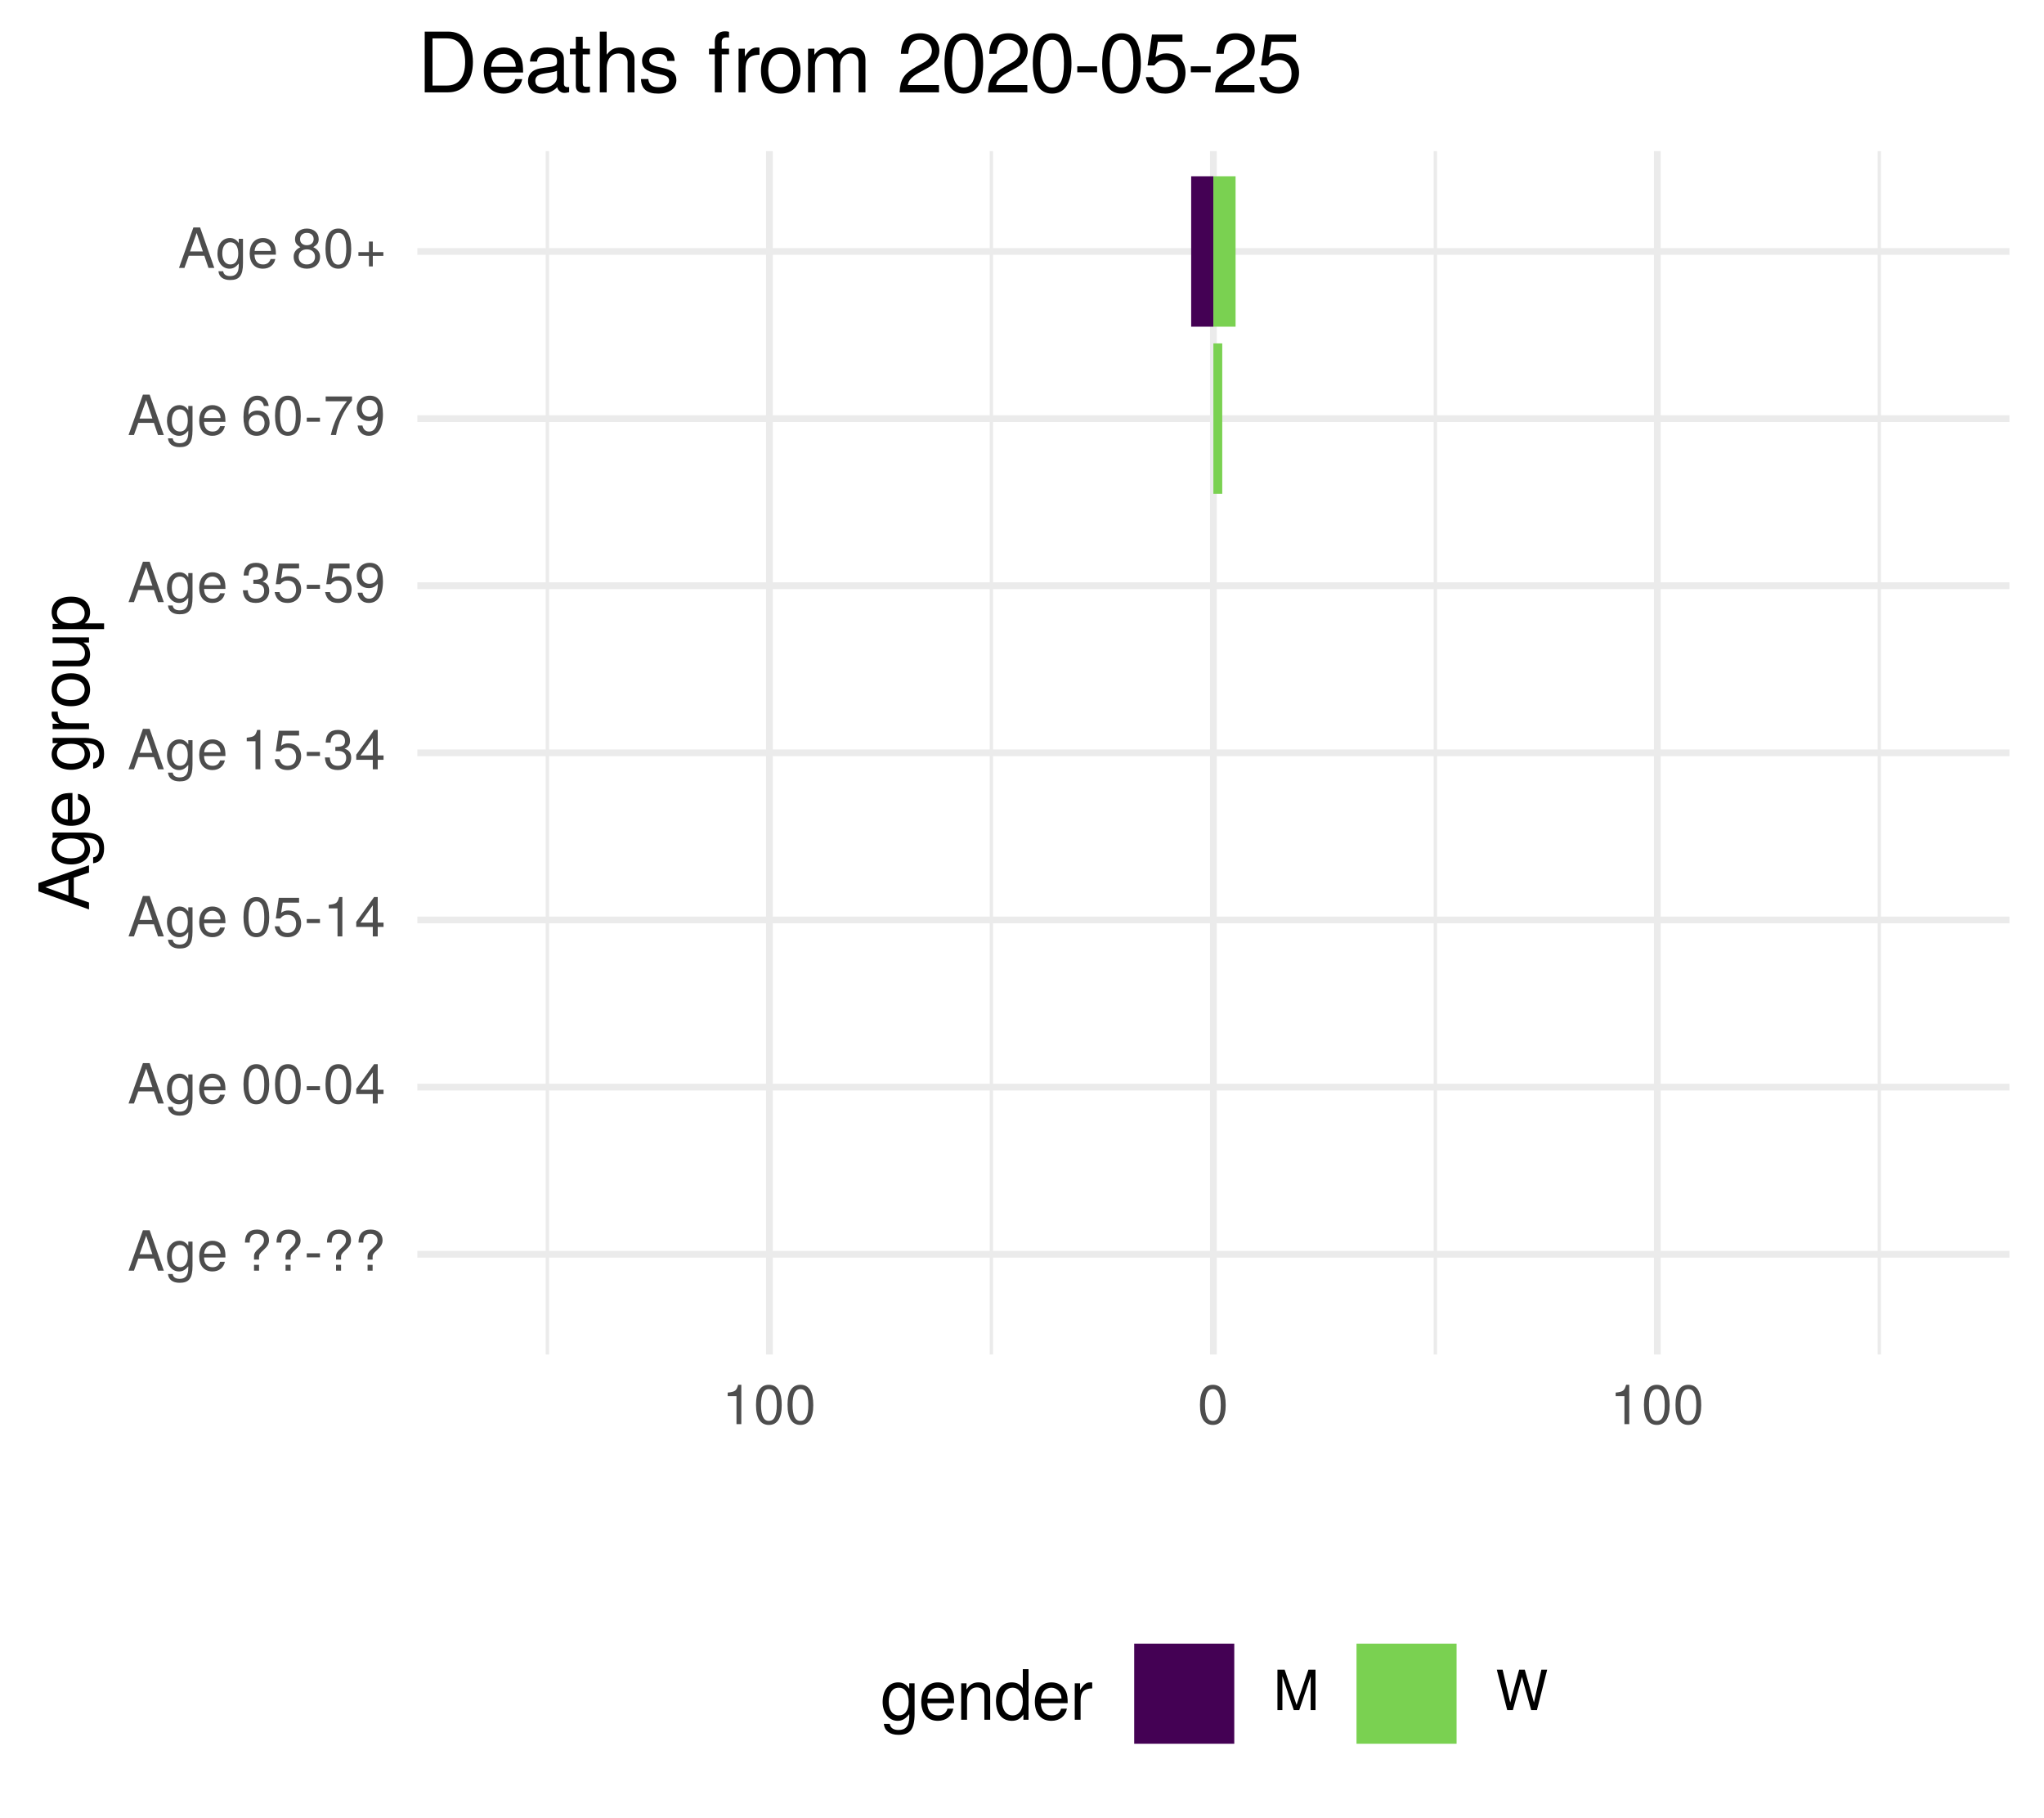
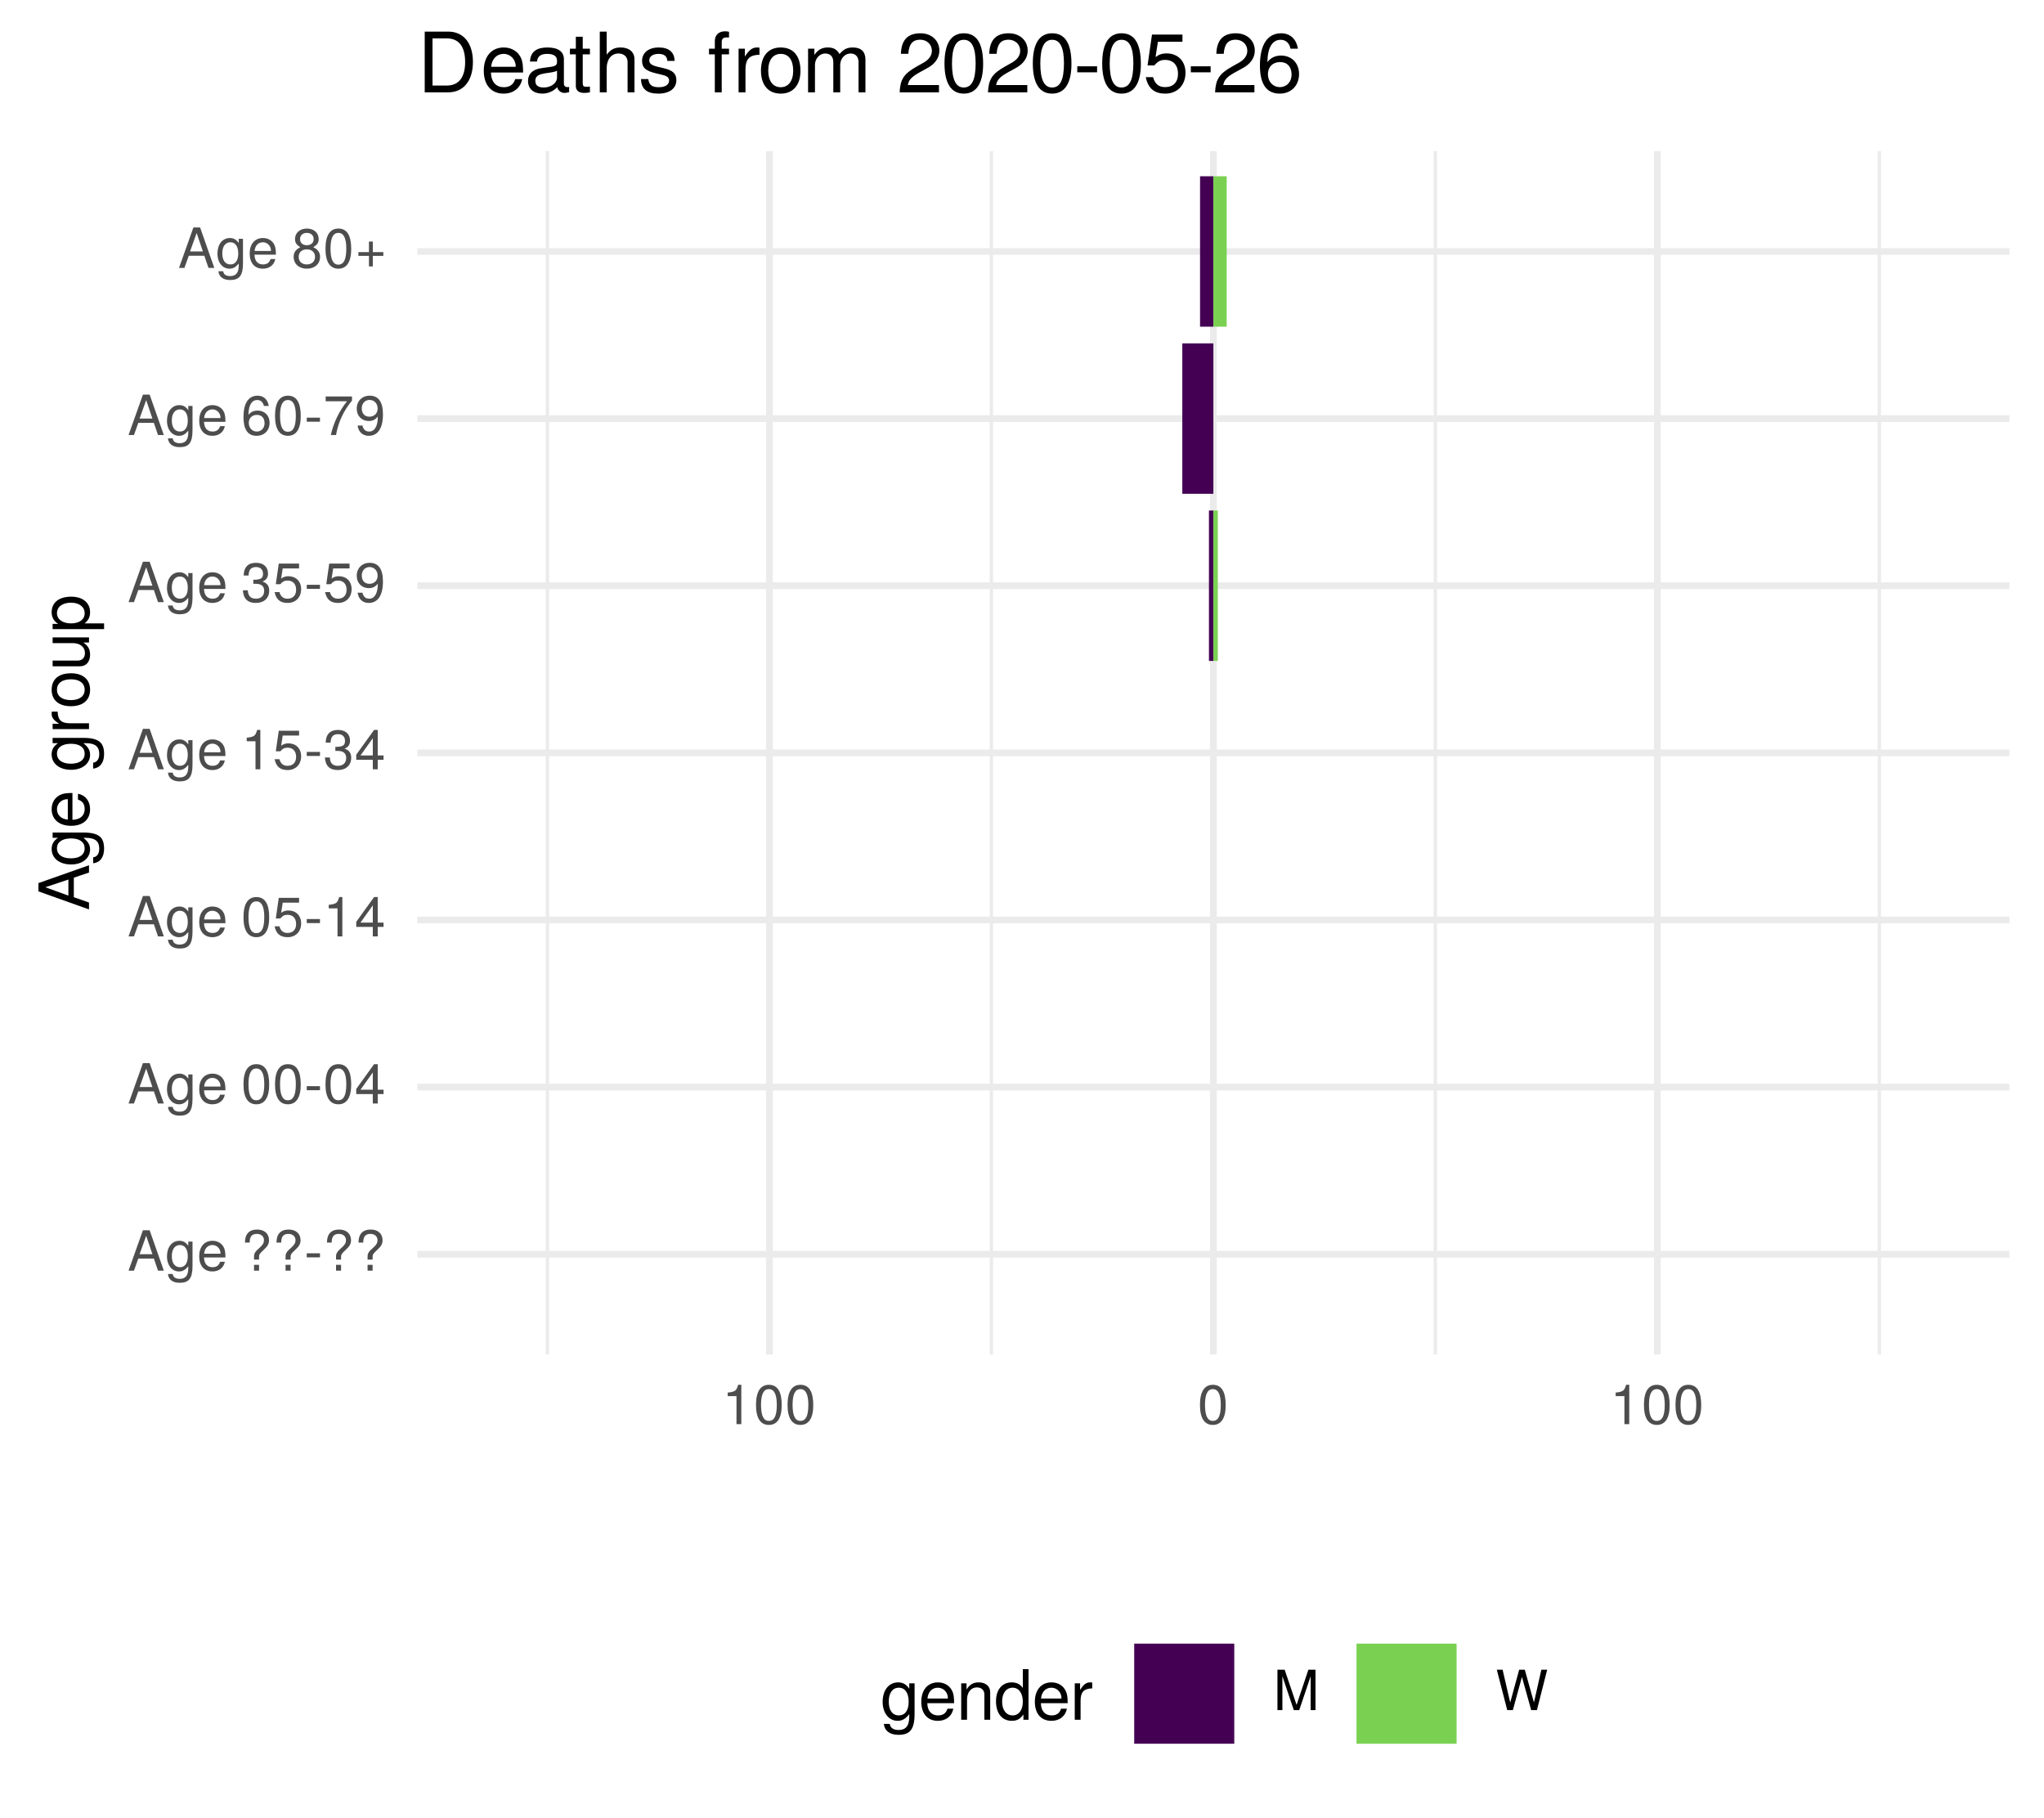
<svg xmlns="http://www.w3.org/2000/svg" xmlns:xlink="http://www.w3.org/1999/xlink" width="324pt" height="288pt" viewBox="0 0 324 288" version="1.1">
  <defs>
    <g>
      <symbol overflow="visible" id="glyph0-0">
        <path style="stroke:none;" d="" />
      </symbol>
      <symbol overflow="visible" id="glyph0-1">
        <path style="stroke:none;" d="M 5.75 0 L 3.5 -6.406 L 2.438 -6.406 L 0.156 0 L 1.016 0 L 1.703 -1.922 L 4.172 -1.922 L 4.828 0 Z M 3.938 -2.609 L 1.906 -2.609 L 2.953 -5.531 Z M 3.938 -2.609 " />
      </symbol>
      <symbol overflow="visible" id="glyph0-2">
        <path style="stroke:none;" d="M 4.297 -0.75 L 4.297 -4.609 L 3.625 -4.609 L 3.625 -3.938 C 3.25 -4.484 2.812 -4.734 2.219 -4.734 C 1.047 -4.734 0.25 -3.75 0.25 -2.266 C 0.25 -0.812 1.078 0.125 2.156 0.125 C 2.734 0.125 3.141 -0.109 3.625 -0.688 L 3.625 -0.391 C 3.625 0.828 3.125 1.297 2.266 1.297 C 1.688 1.297 1.234 1.094 1.156 0.531 L 0.406 0.531 C 0.484 1.406 1.156 1.922 2.25 1.922 C 3.688 1.922 4.297 1.281 4.297 -0.75 Z M 3.547 -2.281 C 3.547 -1.172 3.078 -0.547 2.312 -0.547 C 1.5 -0.547 1.016 -1.188 1.016 -2.312 C 1.016 -3.406 1.516 -4.062 2.297 -4.062 C 3.094 -4.062 3.547 -3.391 3.547 -2.281 Z M 3.547 -2.281 " />
      </symbol>
      <symbol overflow="visible" id="glyph0-3">
        <path style="stroke:none;" d="M 4.516 -2.094 C 4.516 -2.766 4.453 -3.188 4.328 -3.531 C 4.031 -4.281 3.328 -4.734 2.469 -4.734 C 1.172 -4.734 0.359 -3.797 0.359 -2.281 C 0.359 -0.766 1.156 0.125 2.453 0.125 C 3.5 0.125 4.234 -0.469 4.422 -1.406 L 3.672 -1.406 C 3.469 -0.797 3.062 -0.547 2.469 -0.547 C 1.703 -0.547 1.141 -1.031 1.125 -2.094 Z M 3.734 -2.75 C 3.734 -2.75 3.734 -2.703 3.719 -2.688 L 1.141 -2.688 C 1.203 -3.516 1.719 -4.062 2.453 -4.062 C 3.172 -4.062 3.734 -3.469 3.734 -2.75 Z M 3.734 -2.75 " />
      </symbol>
      <symbol overflow="visible" id="glyph0-4">
        <path style="stroke:none;" d="" />
      </symbol>
      <symbol overflow="visible" id="glyph0-5">
        <path style="stroke:none;" d="M 4.422 -4.828 C 4.422 -5.859 3.688 -6.516 2.547 -6.516 C 1.281 -6.516 0.609 -5.812 0.609 -4.453 L 1.359 -4.453 C 1.359 -5.422 1.719 -5.828 2.5 -5.828 C 3.172 -5.828 3.625 -5.422 3.625 -4.828 C 3.625 -4.422 3.438 -4.078 2.969 -3.672 C 2.453 -3.203 2.453 -3.203 2.297 -3 C 2.109 -2.75 2.047 -2.547 2.047 -2.234 L 2.047 -1.75 L 2.844 -1.75 L 2.844 -2.156 C 2.844 -2.547 2.938 -2.703 3.531 -3.25 C 4.203 -3.859 4.422 -4.25 4.422 -4.828 Z M 2.844 0 L 2.844 -0.922 L 2.047 -0.922 L 2.047 0 Z M 2.844 0 " />
      </symbol>
      <symbol overflow="visible" id="glyph0-6">
        <path style="stroke:none;" d="M 2.5 -2.109 L 2.5 -2.75 L 0.406 -2.75 L 0.406 -2.109 Z M 2.5 -2.109 " />
      </symbol>
      <symbol overflow="visible" id="glyph0-7">
        <path style="stroke:none;" d="M 4.453 -3 C 4.453 -5.156 3.781 -6.234 2.422 -6.234 C 1.078 -6.234 0.375 -5.141 0.375 -3.047 C 0.375 -0.953 1.078 0.125 2.422 0.125 C 3.734 0.125 4.453 -0.953 4.453 -3 Z M 3.672 -3.062 C 3.672 -1.297 3.266 -0.516 2.406 -0.516 C 1.578 -0.516 1.172 -1.344 1.172 -3.047 C 1.172 -4.75 1.578 -5.547 2.422 -5.547 C 3.25 -5.547 3.672 -4.734 3.672 -3.062 Z M 3.672 -3.062 " />
      </symbol>
      <symbol overflow="visible" id="glyph0-8">
        <path style="stroke:none;" d="M 4.578 -1.5 L 4.578 -2.188 L 3.656 -2.188 L 3.656 -6.234 L 3.078 -6.234 L 0.25 -2.312 L 0.25 -1.5 L 2.875 -1.5 L 2.875 0 L 3.656 0 L 3.656 -1.5 Z M 2.875 -2.188 L 0.922 -2.188 L 2.875 -4.922 Z M 2.875 -2.188 " />
      </symbol>
      <symbol overflow="visible" id="glyph0-9">
        <path style="stroke:none;" d="M 4.516 -2.062 C 4.516 -3.297 3.688 -4.109 2.5 -4.109 C 2.062 -4.109 1.703 -4 1.344 -3.734 L 1.594 -5.344 L 4.188 -5.344 L 4.188 -6.109 L 0.969 -6.109 L 0.5 -2.844 L 1.219 -2.844 C 1.578 -3.266 1.875 -3.422 2.359 -3.422 C 3.188 -3.422 3.719 -2.891 3.719 -1.969 C 3.719 -1.062 3.203 -0.547 2.359 -0.547 C 1.688 -0.547 1.266 -0.891 1.078 -1.594 L 0.312 -1.594 C 0.562 -0.359 1.266 0.125 2.375 0.125 C 3.641 0.125 4.516 -0.75 4.516 -2.062 Z M 4.516 -2.062 " />
      </symbol>
      <symbol overflow="visible" id="glyph0-10">
        <path style="stroke:none;" d="M 3.047 0 L 3.047 -6.234 L 2.547 -6.234 C 2.266 -5.281 2.094 -5.141 0.891 -5 L 0.891 -4.438 L 2.281 -4.438 L 2.281 0 Z M 3.047 0 " />
      </symbol>
      <symbol overflow="visible" id="glyph0-11">
        <path style="stroke:none;" d="M 4.453 -1.812 C 4.453 -2.562 4.141 -3.016 3.391 -3.266 C 3.969 -3.5 4.266 -3.891 4.266 -4.516 C 4.266 -5.594 3.547 -6.234 2.359 -6.234 C 1.109 -6.234 0.438 -5.547 0.406 -4.219 L 1.188 -4.219 C 1.203 -5.141 1.578 -5.562 2.375 -5.562 C 3.062 -5.562 3.469 -5.156 3.469 -4.5 C 3.469 -3.828 3.188 -3.547 1.938 -3.547 L 1.938 -2.906 L 2.359 -2.906 C 3.219 -2.906 3.656 -2.5 3.656 -1.797 C 3.656 -1.016 3.172 -0.547 2.359 -0.547 C 1.516 -0.547 1.109 -0.969 1.062 -1.875 L 0.281 -1.875 C 0.375 -0.5 1.062 0.125 2.344 0.125 C 3.625 0.125 4.453 -0.641 4.453 -1.812 Z M 4.453 -1.812 " />
      </symbol>
      <symbol overflow="visible" id="glyph0-12">
        <path style="stroke:none;" d="M 4.484 -3.266 C 4.484 -5.219 3.797 -6.234 2.375 -6.234 C 1.188 -6.234 0.328 -5.391 0.328 -4.172 C 0.328 -3.016 1.125 -2.219 2.25 -2.219 C 2.844 -2.219 3.266 -2.438 3.672 -2.922 C 3.672 -1.406 3.172 -0.547 2.281 -0.547 C 1.734 -0.547 1.359 -0.891 1.234 -1.5 L 0.469 -1.5 C 0.609 -0.469 1.281 0.125 2.234 0.125 C 3.688 0.125 4.484 -1.109 4.484 -3.266 Z M 3.641 -4.188 C 3.641 -3.422 3.094 -2.906 2.344 -2.906 C 1.594 -2.906 1.125 -3.391 1.125 -4.234 C 1.125 -5.016 1.656 -5.562 2.359 -5.562 C 3.094 -5.562 3.641 -5 3.641 -4.188 Z M 3.641 -4.188 " />
      </symbol>
      <symbol overflow="visible" id="glyph0-13">
        <path style="stroke:none;" d="M 4.516 -1.938 C 4.516 -3.094 3.719 -3.875 2.609 -3.875 C 1.984 -3.875 1.5 -3.641 1.172 -3.188 C 1.172 -4.703 1.672 -5.547 2.562 -5.547 C 3.109 -5.547 3.484 -5.203 3.609 -4.609 L 4.375 -4.609 C 4.234 -5.625 3.562 -6.234 2.609 -6.234 C 1.156 -6.234 0.375 -5.016 0.375 -2.844 C 0.375 -0.891 1.047 0.125 2.469 0.125 C 3.656 0.125 4.516 -0.719 4.516 -1.938 Z M 3.719 -1.875 C 3.719 -1.094 3.188 -0.547 2.484 -0.547 C 1.766 -0.547 1.219 -1.125 1.219 -1.922 C 1.219 -2.688 1.734 -3.188 2.5 -3.188 C 3.25 -3.188 3.719 -2.703 3.719 -1.875 Z M 3.719 -1.875 " />
      </symbol>
      <symbol overflow="visible" id="glyph0-14">
        <path style="stroke:none;" d="M 4.578 -5.453 L 4.578 -6.109 L 0.406 -6.109 L 0.406 -5.344 L 3.781 -5.344 C 2.531 -3.781 1.656 -1.953 1.219 0 L 2.047 0 C 2.391 -2.016 3.266 -3.891 4.578 -5.453 Z M 4.578 -5.453 " />
      </symbol>
      <symbol overflow="visible" id="glyph0-15">
        <path style="stroke:none;" d="M 4.516 -1.766 C 4.516 -2.453 4.156 -2.938 3.438 -3.281 C 4.078 -3.672 4.297 -3.984 4.297 -4.578 C 4.297 -5.547 3.531 -6.234 2.422 -6.234 C 1.312 -6.234 0.547 -5.547 0.547 -4.578 C 0.547 -4 0.75 -3.672 1.391 -3.281 C 0.672 -2.938 0.328 -2.453 0.328 -1.766 C 0.328 -0.625 1.188 0.125 2.422 0.125 C 3.656 0.125 4.516 -0.625 4.516 -1.766 Z M 3.5 -4.562 C 3.5 -3.969 3.062 -3.594 2.422 -3.594 C 1.766 -3.594 1.344 -3.969 1.344 -4.562 C 1.344 -5.156 1.766 -5.547 2.422 -5.547 C 3.078 -5.547 3.5 -5.156 3.5 -4.562 Z M 3.719 -1.75 C 3.719 -1.016 3.188 -0.547 2.406 -0.547 C 1.641 -0.547 1.125 -1.016 1.125 -1.75 C 1.125 -2.484 1.641 -2.938 2.422 -2.938 C 3.188 -2.938 3.719 -2.484 3.719 -1.75 Z M 3.719 -1.75 " />
      </symbol>
      <symbol overflow="visible" id="glyph0-16">
        <path style="stroke:none;" d="M 4.547 -1.906 L 4.547 -2.5 L 2.875 -2.5 L 2.875 -4.172 L 2.266 -4.172 L 2.266 -2.5 L 0.594 -2.5 L 0.594 -1.906 L 2.266 -1.906 L 2.266 -0.234 L 2.875 -0.234 L 2.875 -1.906 Z M 4.547 -1.906 " />
      </symbol>
      <symbol overflow="visible" id="glyph0-17">
        <path style="stroke:none;" d="M 6.688 0 L 6.688 -6.406 L 5.562 -6.406 L 3.688 -0.828 L 1.797 -6.406 L 0.656 -6.406 L 0.656 0 L 1.438 0 L 1.438 -5.375 L 3.25 0 L 4.109 0 L 5.922 -5.375 L 5.922 0 Z M 6.688 0 " />
      </symbol>
      <symbol overflow="visible" id="glyph0-18">
        <path style="stroke:none;" d="M 8.172 -6.406 L 7.25 -6.406 L 6.078 -1.203 L 4.625 -6.406 L 3.734 -6.406 L 2.312 -1.203 L 1.109 -6.406 L 0.188 -6.406 L 1.844 0 L 2.734 0 L 4.172 -5.266 L 5.641 0 L 6.547 0 Z M 8.172 -6.406 " />
      </symbol>
      <symbol overflow="visible" id="glyph1-0">
        <path style="stroke:none;" d="" />
      </symbol>
      <symbol overflow="visible" id="glyph1-1">
        <path style="stroke:none;" d="M 0 -7.188 L -8.016 -4.359 L -8.016 -3.047 L 0 -0.188 L 0 -1.281 L -2.406 -2.125 L -2.406 -5.219 L 0 -6.031 Z M -3.266 -4.922 L -3.266 -2.375 L -6.922 -3.703 Z M -3.266 -4.922 " />
      </symbol>
      <symbol overflow="visible" id="glyph1-2">
        <path style="stroke:none;" d="M -0.953 -5.375 L -5.766 -5.375 L -5.766 -4.531 L -4.922 -4.531 C -5.609 -4.062 -5.922 -3.516 -5.922 -2.766 C -5.922 -1.312 -4.703 -0.312 -2.828 -0.312 C -1.016 -0.312 0.172 -1.344 0.172 -2.688 C 0.172 -3.422 -0.141 -3.922 -0.875 -4.531 L -0.484 -4.531 C 1.047 -4.531 1.625 -3.906 1.625 -2.844 C 1.625 -2.109 1.359 -1.547 0.656 -1.438 L 0.656 -0.5 C 1.75 -0.609 2.391 -1.453 2.391 -2.812 C 2.391 -4.609 1.594 -5.375 -0.953 -5.375 Z M -2.844 -4.438 C -1.469 -4.438 -0.688 -3.844 -0.688 -2.875 C -0.688 -1.875 -1.484 -1.281 -2.875 -1.281 C -4.266 -1.281 -5.078 -1.891 -5.078 -2.875 C -5.078 -3.859 -4.25 -4.438 -2.844 -4.438 Z M -2.844 -4.438 " />
      </symbol>
      <symbol overflow="visible" id="glyph1-3">
        <path style="stroke:none;" d="M -2.625 -5.641 C -3.453 -5.641 -3.984 -5.578 -4.406 -5.406 C -5.359 -5.031 -5.922 -4.156 -5.922 -3.078 C -5.922 -1.469 -4.734 -0.438 -2.844 -0.438 C -0.953 -0.438 0.172 -1.438 0.172 -3.062 C 0.172 -4.375 -0.578 -5.297 -1.75 -5.516 L -1.75 -4.594 C -0.984 -4.344 -0.688 -3.828 -0.688 -3.094 C -0.688 -2.141 -1.297 -1.422 -2.625 -1.391 Z M -3.438 -4.656 C -3.438 -4.656 -3.391 -4.656 -3.359 -4.656 L -3.359 -1.422 C -4.391 -1.5 -5.078 -2.141 -5.078 -3.062 C -5.078 -3.969 -4.328 -4.656 -3.438 -4.656 Z M -3.438 -4.656 " />
      </symbol>
      <symbol overflow="visible" id="glyph1-4">
        <path style="stroke:none;" d="" />
      </symbol>
      <symbol overflow="visible" id="glyph1-5">
        <path style="stroke:none;" d="M -4.969 -3.531 L -5.891 -3.531 C -5.922 -3.375 -5.922 -3.297 -5.922 -3.172 C -5.922 -2.578 -5.578 -2.141 -4.719 -1.609 L -5.766 -1.609 L -5.766 -0.766 L 0 -0.766 L 0 -1.688 L -2.984 -1.688 C -4.297 -1.688 -4.938 -2.109 -4.969 -3.531 Z M -4.969 -3.531 " />
      </symbol>
      <symbol overflow="visible" id="glyph1-6">
        <path style="stroke:none;" d="M -2.844 -5.609 C -4.828 -5.609 -5.922 -4.656 -5.922 -2.984 C -5.922 -1.375 -4.812 -0.391 -2.875 -0.391 C -0.953 -0.391 0.172 -1.359 0.172 -3 C 0.172 -4.625 -0.953 -5.609 -2.844 -5.609 Z M -2.844 -4.656 C -1.5 -4.656 -0.688 -4.016 -0.688 -3 C -0.688 -1.984 -1.484 -1.359 -2.875 -1.359 C -4.266 -1.359 -5.078 -1.984 -5.078 -3 C -5.078 -4.031 -4.281 -4.656 -2.844 -4.656 Z M -2.844 -4.656 " />
      </symbol>
      <symbol overflow="visible" id="glyph1-7">
        <path style="stroke:none;" d="M 0 -5.297 L -5.766 -5.297 L -5.766 -4.391 L -2.578 -4.391 C -1.406 -4.391 -0.641 -3.766 -0.641 -2.812 C -0.641 -2.094 -1.078 -1.625 -1.766 -1.625 L -5.766 -1.625 L -5.766 -0.719 L -1.406 -0.719 C -0.453 -0.719 0.172 -1.438 0.172 -2.547 C 0.172 -3.406 -0.125 -3.938 -0.891 -4.484 L 0 -4.484 Z M 0 -5.297 " />
      </symbol>
      <symbol overflow="visible" id="glyph1-8">
        <path style="stroke:none;" d="M -2.828 -5.75 C -4.766 -5.75 -5.922 -4.812 -5.922 -3.281 C -5.922 -2.5 -5.578 -1.875 -4.891 -1.438 L -5.766 -1.438 L -5.766 -0.609 L 2.391 -0.609 L 2.391 -1.516 L -0.688 -1.516 C -0.094 -2 0.172 -2.547 0.172 -3.281 C 0.172 -4.781 -0.984 -5.75 -2.828 -5.75 Z M -2.844 -4.797 C -1.547 -4.797 -0.688 -4.125 -0.688 -3.125 C -0.688 -2.156 -1.484 -1.516 -2.844 -1.516 C -4.188 -1.516 -5.078 -2.156 -5.078 -3.125 C -5.078 -4.141 -4.219 -4.797 -2.844 -4.797 Z M -2.844 -4.797 " />
      </symbol>
      <symbol overflow="visible" id="glyph2-0">
        <path style="stroke:none;" d="" />
      </symbol>
      <symbol overflow="visible" id="glyph2-1">
        <path style="stroke:none;" d="M 5.375 -0.953 L 5.375 -5.766 L 4.531 -5.766 L 4.531 -4.922 C 4.062 -5.609 3.516 -5.922 2.766 -5.922 C 1.312 -5.922 0.312 -4.703 0.312 -2.828 C 0.312 -1.016 1.344 0.172 2.688 0.172 C 3.422 0.172 3.922 -0.141 4.531 -0.875 L 4.531 -0.484 C 4.531 1.047 3.906 1.625 2.844 1.625 C 2.109 1.625 1.547 1.359 1.438 0.656 L 0.5 0.656 C 0.609 1.75 1.453 2.391 2.812 2.391 C 4.609 2.391 5.375 1.594 5.375 -0.953 Z M 4.438 -2.844 C 4.438 -1.469 3.844 -0.688 2.875 -0.688 C 1.875 -0.688 1.281 -1.484 1.281 -2.875 C 1.281 -4.266 1.891 -5.078 2.875 -5.078 C 3.859 -5.078 4.438 -4.25 4.438 -2.844 Z M 4.438 -2.844 " />
      </symbol>
      <symbol overflow="visible" id="glyph2-2">
        <path style="stroke:none;" d="M 5.641 -2.625 C 5.641 -3.453 5.578 -3.984 5.406 -4.406 C 5.031 -5.359 4.156 -5.922 3.078 -5.922 C 1.469 -5.922 0.438 -4.734 0.438 -2.844 C 0.438 -0.953 1.438 0.172 3.062 0.172 C 4.375 0.172 5.297 -0.578 5.516 -1.75 L 4.594 -1.75 C 4.344 -0.984 3.828 -0.688 3.094 -0.688 C 2.141 -0.688 1.422 -1.297 1.391 -2.625 Z M 4.656 -3.438 C 4.656 -3.438 4.656 -3.391 4.656 -3.359 L 1.422 -3.359 C 1.5 -4.391 2.141 -5.078 3.062 -5.078 C 3.969 -5.078 4.656 -4.328 4.656 -3.438 Z M 4.656 -3.438 " />
      </symbol>
      <symbol overflow="visible" id="glyph2-3">
        <path style="stroke:none;" d="M 5.359 0 L 5.359 -4.359 C 5.359 -5.312 4.641 -5.922 3.531 -5.922 C 2.672 -5.922 2.125 -5.594 1.609 -4.797 L 1.609 -5.766 L 0.766 -5.766 L 0.766 0 L 1.688 0 L 1.688 -3.172 C 1.688 -4.359 2.328 -5.125 3.25 -5.125 C 3.984 -5.125 4.438 -4.688 4.438 -4 L 4.438 0 Z M 5.359 0 " />
      </symbol>
      <symbol overflow="visible" id="glyph2-4">
        <path style="stroke:none;" d="M 5.438 0 L 5.438 -8.016 L 4.531 -8.016 L 4.531 -5.031 C 4.141 -5.625 3.531 -5.922 2.766 -5.922 C 1.266 -5.922 0.281 -4.781 0.281 -2.938 C 0.281 -0.984 1.25 0.172 2.797 0.172 C 3.594 0.172 4.141 -0.125 4.625 -0.844 L 4.625 0 Z M 4.531 -2.859 C 4.531 -1.531 3.891 -0.688 2.922 -0.688 C 1.906 -0.688 1.25 -1.547 1.25 -2.875 C 1.25 -4.219 1.906 -5.078 2.922 -5.078 C 3.906 -5.078 4.531 -4.188 4.531 -2.859 Z M 4.531 -2.859 " />
      </symbol>
      <symbol overflow="visible" id="glyph2-5">
        <path style="stroke:none;" d="M 3.531 -4.969 L 3.531 -5.891 C 3.375 -5.922 3.297 -5.922 3.172 -5.922 C 2.578 -5.922 2.141 -5.578 1.609 -4.719 L 1.609 -5.766 L 0.766 -5.766 L 0.766 0 L 1.688 0 L 1.688 -2.984 C 1.688 -4.297 2.109 -4.938 3.531 -4.969 Z M 3.531 -4.969 " />
      </symbol>
      <symbol overflow="visible" id="glyph3-0">
        <path style="stroke:none;" d="" />
      </symbol>
      <symbol overflow="visible" id="glyph3-1">
        <path style="stroke:none;" d="M 8.812 -4.812 C 8.812 -7.797 7.328 -9.625 4.891 -9.625 L 1.172 -9.625 L 1.172 0 L 4.891 0 C 7.312 0 8.812 -1.828 8.812 -4.812 Z M 7.578 -4.812 C 7.578 -2.375 6.578 -1.078 4.672 -1.078 L 2.406 -1.078 L 2.406 -8.547 L 4.672 -8.547 C 6.578 -8.547 7.578 -7.266 7.578 -4.812 Z M 7.578 -4.812 " />
      </symbol>
      <symbol overflow="visible" id="glyph3-2">
        <path style="stroke:none;" d="M 6.766 -3.141 C 6.766 -4.141 6.688 -4.781 6.5 -5.297 C 6.047 -6.438 4.984 -7.109 3.703 -7.109 C 1.766 -7.109 0.531 -5.688 0.531 -3.422 C 0.531 -1.156 1.734 0.203 3.672 0.203 C 5.25 0.203 6.344 -0.703 6.625 -2.094 L 5.516 -2.094 C 5.219 -1.188 4.594 -0.812 3.703 -0.812 C 2.562 -0.812 1.703 -1.562 1.672 -3.141 Z M 5.594 -4.125 C 5.594 -4.125 5.594 -4.062 5.578 -4.047 L 1.703 -4.047 C 1.797 -5.266 2.578 -6.094 3.688 -6.094 C 4.766 -6.094 5.594 -5.203 5.594 -4.125 Z M 5.594 -4.125 " />
      </symbol>
      <symbol overflow="visible" id="glyph3-3">
        <path style="stroke:none;" d="M 7.062 -0.031 L 7.062 -0.859 C 6.938 -0.828 6.891 -0.828 6.828 -0.828 C 6.438 -0.828 6.234 -1.031 6.234 -1.375 L 6.234 -5.234 C 6.234 -6.453 5.328 -7.109 3.625 -7.109 C 1.953 -7.109 0.922 -6.469 0.859 -4.875 L 1.969 -4.875 C 2.062 -5.719 2.562 -6.094 3.594 -6.094 C 4.578 -6.094 5.141 -5.734 5.141 -5.062 L 5.141 -4.781 C 5.141 -4.312 4.859 -4.125 3.984 -4.016 C 2.422 -3.812 2.188 -3.766 1.766 -3.594 C 0.969 -3.266 0.547 -2.641 0.547 -1.797 C 0.547 -0.547 1.422 0.203 2.828 0.203 C 3.703 0.203 4.562 -0.172 5.172 -0.812 C 5.297 -0.297 5.766 0.094 6.312 0.094 C 6.531 0.094 6.703 0.062 7.062 -0.031 Z M 5.141 -2.391 C 5.141 -1.406 4.125 -0.766 3.062 -0.766 C 2.203 -0.766 1.703 -1.062 1.703 -1.828 C 1.703 -2.547 2.188 -2.859 3.359 -3.031 C 4.531 -3.188 4.766 -3.25 5.141 -3.422 Z M 5.141 -2.391 " />
      </symbol>
      <symbol overflow="visible" id="glyph3-4">
        <path style="stroke:none;" d="M 3.359 0 L 3.359 -0.922 C 3.203 -0.891 3.031 -0.875 2.828 -0.875 C 2.344 -0.875 2.219 -1 2.219 -1.484 L 2.219 -6.016 L 3.359 -6.016 L 3.359 -6.922 L 2.219 -6.922 L 2.219 -8.812 L 1.125 -8.812 L 1.125 -6.922 L 0.188 -6.922 L 0.188 -6.016 L 1.125 -6.016 L 1.125 -1 C 1.125 -0.297 1.594 0.094 2.453 0.094 C 2.719 0.094 2.984 0.062 3.359 0 Z M 3.359 0 " />
      </symbol>
      <symbol overflow="visible" id="glyph3-5">
        <path style="stroke:none;" d="M 6.422 0 L 6.422 -5.234 C 6.422 -6.391 5.578 -7.109 4.234 -7.109 C 3.266 -7.109 2.672 -6.812 2.016 -5.969 L 2.016 -9.625 L 0.922 -9.625 L 0.922 0 L 2.016 0 L 2.016 -3.812 C 2.016 -5.234 2.766 -6.156 3.891 -6.156 C 4.672 -6.156 5.328 -5.703 5.328 -4.797 L 5.328 0 Z M 6.422 0 " />
      </symbol>
      <symbol overflow="visible" id="glyph3-6">
        <path style="stroke:none;" d="M 6.062 -1.938 C 6.062 -2.969 5.484 -3.484 4.109 -3.812 L 3.047 -4.062 C 2.156 -4.281 1.766 -4.562 1.766 -5.062 C 1.766 -5.688 2.344 -6.094 3.234 -6.094 C 4.125 -6.094 4.594 -5.719 4.625 -4.984 L 5.781 -4.984 C 5.766 -6.344 4.875 -7.109 3.281 -7.109 C 1.656 -7.109 0.625 -6.281 0.625 -5 C 0.625 -3.922 1.172 -3.406 2.812 -3.016 L 3.844 -2.766 C 4.609 -2.578 4.906 -2.344 4.906 -1.844 C 4.906 -1.203 4.266 -0.812 3.297 -0.812 C 2.312 -0.812 1.75 -1.062 1.609 -2.109 L 0.453 -2.109 C 0.5 -0.516 1.406 0.203 3.203 0.203 C 4.953 0.203 6.062 -0.609 6.062 -1.938 Z M 6.062 -1.938 " />
      </symbol>
      <symbol overflow="visible" id="glyph3-7">
        <path style="stroke:none;" d="" />
      </symbol>
      <symbol overflow="visible" id="glyph3-8">
        <path style="stroke:none;" d="M 3.406 -6.016 L 3.406 -6.922 L 2.25 -6.922 L 2.25 -8 C 2.25 -8.469 2.516 -8.703 3.031 -8.703 C 3.109 -8.703 3.156 -8.703 3.406 -8.688 L 3.406 -9.594 C 3.156 -9.656 3.016 -9.672 2.781 -9.672 C 1.766 -9.672 1.156 -9.078 1.156 -8.094 L 1.156 -6.922 L 0.234 -6.922 L 0.234 -6.016 L 1.156 -6.016 L 1.156 0 L 2.25 0 L 2.25 -6.016 Z M 3.406 -6.016 " />
      </symbol>
      <symbol overflow="visible" id="glyph3-9">
        <path style="stroke:none;" d="M 4.234 -5.953 L 4.234 -7.078 C 4.047 -7.109 3.969 -7.109 3.812 -7.109 C 3.109 -7.109 2.562 -6.688 1.922 -5.672 L 1.922 -6.922 L 0.922 -6.922 L 0.922 0 L 2.016 0 L 2.016 -3.594 C 2.016 -5.156 2.531 -5.922 4.234 -5.953 Z M 4.234 -5.953 " />
      </symbol>
      <symbol overflow="visible" id="glyph3-10">
        <path style="stroke:none;" d="M 6.734 -3.406 C 6.734 -5.797 5.578 -7.109 3.594 -7.109 C 1.656 -7.109 0.469 -5.781 0.469 -3.453 C 0.469 -1.141 1.641 0.203 3.609 0.203 C 5.547 0.203 6.734 -1.141 6.734 -3.406 Z M 5.578 -3.422 C 5.578 -1.797 4.812 -0.812 3.609 -0.812 C 2.375 -0.812 1.625 -1.781 1.625 -3.453 C 1.625 -5.125 2.375 -6.094 3.609 -6.094 C 4.844 -6.094 5.578 -5.141 5.578 -3.422 Z M 5.578 -3.422 " />
      </symbol>
      <symbol overflow="visible" id="glyph3-11">
        <path style="stroke:none;" d="M 10.031 0 L 10.031 -5.188 C 10.031 -6.438 9.344 -7.109 8.047 -7.109 C 7.125 -7.109 6.578 -6.844 5.922 -6.062 C 5.516 -6.797 4.969 -7.109 4.062 -7.109 C 3.141 -7.109 2.531 -6.766 1.938 -5.938 L 1.938 -6.922 L 0.938 -6.922 L 0.938 0 L 2.031 0 L 2.031 -4.344 C 2.031 -5.344 2.766 -6.156 3.656 -6.156 C 4.469 -6.156 4.938 -5.656 4.938 -4.766 L 4.938 0 L 6.031 0 L 6.031 -4.344 C 6.031 -5.344 6.766 -6.156 7.672 -6.156 C 8.469 -6.156 8.938 -5.641 8.938 -4.766 L 8.938 0 Z M 10.031 0 " />
      </symbol>
      <symbol overflow="visible" id="glyph3-12">
        <path style="stroke:none;" d="M 6.75 -6.609 C 6.75 -8.203 5.516 -9.359 3.75 -9.359 C 1.828 -9.359 0.719 -8.391 0.656 -6.109 L 1.828 -6.109 C 1.922 -7.688 2.562 -8.344 3.703 -8.344 C 4.766 -8.344 5.562 -7.594 5.562 -6.594 C 5.562 -5.844 5.125 -5.219 4.297 -4.734 L 3.078 -4.047 C 1.125 -2.938 0.547 -2.062 0.453 0 L 6.688 0 L 6.688 -1.156 L 1.75 -1.156 C 1.875 -1.922 2.297 -2.406 3.453 -3.078 L 4.766 -3.797 C 6.078 -4.484 6.75 -5.469 6.75 -6.609 Z M 6.75 -6.609 " />
      </symbol>
      <symbol overflow="visible" id="glyph3-13">
        <path style="stroke:none;" d="M 6.688 -4.5 C 6.688 -7.75 5.672 -9.359 3.625 -9.359 C 1.609 -9.359 0.562 -7.719 0.562 -4.578 C 0.562 -1.422 1.625 0.203 3.625 0.203 C 5.609 0.203 6.688 -1.422 6.688 -4.5 Z M 5.5 -4.609 C 5.5 -1.953 4.891 -0.766 3.609 -0.766 C 2.375 -0.766 1.75 -2 1.75 -4.562 C 1.75 -7.125 2.375 -8.328 3.625 -8.328 C 4.891 -8.328 5.5 -7.109 5.5 -4.609 Z M 5.5 -4.609 " />
      </symbol>
      <symbol overflow="visible" id="glyph3-14">
        <path style="stroke:none;" d="M 3.75 -3.172 L 3.75 -4.125 L 0.609 -4.125 L 0.609 -3.172 Z M 3.75 -3.172 " />
      </symbol>
      <symbol overflow="visible" id="glyph3-15">
        <path style="stroke:none;" d="M 6.766 -3.109 C 6.766 -4.953 5.547 -6.172 3.75 -6.172 C 3.094 -6.172 2.562 -6 2.016 -5.594 L 2.391 -8.016 L 6.281 -8.016 L 6.281 -9.156 L 1.453 -9.156 L 0.75 -4.266 L 1.828 -4.266 C 2.359 -4.906 2.812 -5.141 3.531 -5.141 C 4.797 -5.141 5.578 -4.328 5.578 -2.938 C 5.578 -1.594 4.812 -0.828 3.531 -0.828 C 2.516 -0.828 1.906 -1.344 1.625 -2.406 L 0.469 -2.406 C 0.844 -0.547 1.906 0.203 3.562 0.203 C 5.453 0.203 6.766 -1.125 6.766 -3.109 Z M 6.766 -3.109 " />
      </symbol>
+       <symbol overflow="visible" id="glyph3-16">
+         <path style="stroke:none;" d="M 6.766 -2.906 C 6.766 -4.641 5.578 -5.828 3.906 -5.828 C 2.984 -5.828 2.25 -5.469 1.75 -4.781 C 1.766 -7.062 2.516 -8.328 3.844 -8.328 C 4.656 -8.328 5.234 -7.812 5.406 -6.922 L 6.578 -6.922 C 6.344 -8.453 5.344 -9.359 3.922 -9.359 C 1.75 -9.359 0.562 -7.531 0.562 -4.266 C 0.562 -1.344 1.578 0.203 3.703 0.203 C 5.5 0.203 6.766 -1.062 6.766 -2.906 Z M 5.578 -2.812 C 5.578 -1.641 4.797 -0.828 3.719 -0.828 C 2.641 -0.828 1.828 -1.672 1.828 -2.875 C 1.828 -4.047 2.609 -4.797 3.766 -4.797 C 4.891 -4.797 5.578 -4.062 5.578 -2.812 Z M 5.578 -2.812 " />
+       </symbol>
    </g>
    <clipPath id="clip1">
      <path d="M 86 23.957 L 88 23.957 L 88 214.648 L 86 214.648 Z M 86 23.957 " />
    </clipPath>
    <clipPath id="clip2">
      <path d="M 156 23.957 L 158 23.957 L 158 214.648 L 156 214.648 Z M 156 23.957 " />
    </clipPath>
    <clipPath id="clip3">
      <path d="M 227 23.957 L 228 23.957 L 228 214.648 L 227 214.648 Z M 227 23.957 " />
    </clipPath>
    <clipPath id="clip4">
      <path d="M 297 23.957 L 299 23.957 L 299 214.648 L 297 214.648 Z M 297 23.957 " />
    </clipPath>
    <clipPath id="clip5">
      <path d="M 66.152 198 L 318.523 198 L 318.523 200 L 66.152 200 Z M 66.152 198 " />
    </clipPath>
    <clipPath id="clip6">
      <path d="M 66.152 171 L 318.523 171 L 318.523 173 L 66.152 173 Z M 66.152 171 " />
    </clipPath>
    <clipPath id="clip7">
      <path d="M 66.152 145 L 318.523 145 L 318.523 147 L 66.152 147 Z M 66.152 145 " />
    </clipPath>
    <clipPath id="clip8">
      <path d="M 66.152 118 L 318.523 118 L 318.523 120 L 66.152 120 Z M 66.152 118 " />
    </clipPath>
    <clipPath id="clip9">
      <path d="M 66.152 92 L 318.523 92 L 318.523 94 L 66.152 94 Z M 66.152 92 " />
    </clipPath>
    <clipPath id="clip10">
      <path d="M 66.152 65 L 318.523 65 L 318.523 67 L 66.152 67 Z M 66.152 65 " />
    </clipPath>
    <clipPath id="clip11">
      <path d="M 66.152 39 L 318.523 39 L 318.523 41 L 66.152 41 Z M 66.152 39 " />
    </clipPath>
    <clipPath id="clip12">
      <path d="M 121 23.957 L 123 23.957 L 123 214.648 L 121 214.648 Z M 121 23.957 " />
    </clipPath>
    <clipPath id="clip13">
      <path d="M 191 23.957 L 193 23.957 L 193 214.648 L 191 214.648 Z M 191 23.957 " />
    </clipPath>
    <clipPath id="clip14">
      <path d="M 262 23.957 L 264 23.957 L 264 214.648 L 262 214.648 Z M 262 23.957 " />
    </clipPath>
  </defs>
-   <g id="surface2796">
+   <g id="surface2806">
    <rect x="0" y="0" width="324" height="288" style="fill:rgb(100%,100%,100%);fill-opacity:1;stroke:none;" />
    <g clip-path="url(#clip1)" clip-rule="nonzero">
      <path style="fill:none;stroke-width:0.533;stroke-linecap:butt;stroke-linejoin:round;stroke:rgb(92.157%,92.157%,92.157%);stroke-opacity:1;stroke-miterlimit:10;" d="M 86.77 214.652 L 86.77 23.957 " />
    </g>
    <g clip-path="url(#clip2)" clip-rule="nonzero">
      <path style="fill:none;stroke-width:0.533;stroke-linecap:butt;stroke-linejoin:round;stroke:rgb(92.157%,92.157%,92.157%);stroke-opacity:1;stroke-miterlimit:10;" d="M 157.148 214.652 L 157.148 23.957 " />
    </g>
    <g clip-path="url(#clip3)" clip-rule="nonzero">
      <path style="fill:none;stroke-width:0.533;stroke-linecap:butt;stroke-linejoin:round;stroke:rgb(92.157%,92.157%,92.157%);stroke-opacity:1;stroke-miterlimit:10;" d="M 227.523 214.652 L 227.523 23.957 " />
    </g>
    <g clip-path="url(#clip4)" clip-rule="nonzero">
      <path style="fill:none;stroke-width:0.533;stroke-linecap:butt;stroke-linejoin:round;stroke:rgb(92.157%,92.157%,92.157%);stroke-opacity:1;stroke-miterlimit:10;" d="M 297.898 214.652 L 297.898 23.957 " />
    </g>
    <g clip-path="url(#clip5)" clip-rule="nonzero">
      <path style="fill:none;stroke-width:1.067;stroke-linecap:butt;stroke-linejoin:round;stroke:rgb(92.157%,92.157%,92.157%);stroke-opacity:1;stroke-miterlimit:10;" d="M 66.152 198.762 L 318.52 198.762 " />
    </g>
    <g clip-path="url(#clip6)" clip-rule="nonzero">
      <path style="fill:none;stroke-width:1.067;stroke-linecap:butt;stroke-linejoin:round;stroke:rgb(92.157%,92.157%,92.157%);stroke-opacity:1;stroke-miterlimit:10;" d="M 66.152 172.273 L 318.52 172.273 " />
    </g>
    <g clip-path="url(#clip7)" clip-rule="nonzero">
      <path style="fill:none;stroke-width:1.067;stroke-linecap:butt;stroke-linejoin:round;stroke:rgb(92.157%,92.157%,92.157%);stroke-opacity:1;stroke-miterlimit:10;" d="M 66.152 145.789 L 318.52 145.789 " />
    </g>
    <g clip-path="url(#clip8)" clip-rule="nonzero">
      <path style="fill:none;stroke-width:1.067;stroke-linecap:butt;stroke-linejoin:round;stroke:rgb(92.157%,92.157%,92.157%);stroke-opacity:1;stroke-miterlimit:10;" d="M 66.152 119.305 L 318.52 119.305 " />
    </g>
    <g clip-path="url(#clip9)" clip-rule="nonzero">
      <path style="fill:none;stroke-width:1.067;stroke-linecap:butt;stroke-linejoin:round;stroke:rgb(92.157%,92.157%,92.157%);stroke-opacity:1;stroke-miterlimit:10;" d="M 66.152 92.82 L 318.52 92.82 " />
    </g>
    <g clip-path="url(#clip10)" clip-rule="nonzero">
      <path style="fill:none;stroke-width:1.067;stroke-linecap:butt;stroke-linejoin:round;stroke:rgb(92.157%,92.157%,92.157%);stroke-opacity:1;stroke-miterlimit:10;" d="M 66.152 66.336 L 318.52 66.336 " />
    </g>
    <g clip-path="url(#clip11)" clip-rule="nonzero">
      <path style="fill:none;stroke-width:1.067;stroke-linecap:butt;stroke-linejoin:round;stroke:rgb(92.157%,92.157%,92.157%);stroke-opacity:1;stroke-miterlimit:10;" d="M 66.152 39.852 L 318.52 39.852 " />
    </g>
    <g clip-path="url(#clip12)" clip-rule="nonzero">
      <path style="fill:none;stroke-width:1.067;stroke-linecap:butt;stroke-linejoin:round;stroke:rgb(92.157%,92.157%,92.157%);stroke-opacity:1;stroke-miterlimit:10;" d="M 121.961 214.652 L 121.961 23.957 " />
    </g>
    <g clip-path="url(#clip13)" clip-rule="nonzero">
      <path style="fill:none;stroke-width:1.067;stroke-linecap:butt;stroke-linejoin:round;stroke:rgb(92.157%,92.157%,92.157%);stroke-opacity:1;stroke-miterlimit:10;" d="M 192.336 214.652 L 192.336 23.957 " />
    </g>
    <g clip-path="url(#clip14)" clip-rule="nonzero">
      <path style="fill:none;stroke-width:1.067;stroke-linecap:butt;stroke-linejoin:round;stroke:rgb(92.157%,92.157%,92.157%);stroke-opacity:1;stroke-miterlimit:10;" d="M 262.711 214.652 L 262.711 23.957 " />
    </g>
-     <path style=" stroke:none;fill-rule:nonzero;fill:rgb(47.843%,81.961%,31.765%);fill-opacity:1;" d="M 192.336 78.254 L 193.742 78.254 L 193.742 54.418 L 192.336 54.418 Z M 192.336 78.254 " />
-     <path style=" stroke:none;fill-rule:nonzero;fill:rgb(26.667%,0.392%,32.941%);fill-opacity:1;" d="M 188.816 51.77 L 192.336 51.77 L 192.336 27.934 L 188.816 27.934 Z M 188.816 51.77 " />
-     <path style=" stroke:none;fill-rule:nonzero;fill:rgb(47.843%,81.961%,31.765%);fill-opacity:1;" d="M 192.336 51.77 L 195.855 51.77 L 195.855 27.934 L 192.336 27.934 Z M 192.336 51.77 " />
+     <path style=" stroke:none;fill-rule:nonzero;fill:rgb(26.667%,0.392%,32.941%);fill-opacity:1;" d="M 191.633 104.738 L 192.336 104.738 L 192.336 80.902 L 191.633 80.902 Z M 191.633 104.738 " />
+     <path style=" stroke:none;fill-rule:nonzero;fill:rgb(47.843%,81.961%,31.765%);fill-opacity:1;" d="M 192.336 104.738 L 193.039 104.738 L 193.039 80.902 L 192.336 80.902 Z M 192.336 104.738 " />
+     <path style=" stroke:none;fill-rule:nonzero;fill:rgb(26.667%,0.392%,32.941%);fill-opacity:1;" d="M 187.41 78.254 L 192.336 78.254 L 192.336 54.418 L 187.41 54.418 Z M 187.41 78.254 " />
+     <path style=" stroke:none;fill-rule:nonzero;fill:rgb(26.667%,0.392%,32.941%);fill-opacity:1;" d="M 190.223 51.77 L 192.332 51.77 L 192.332 27.934 L 190.223 27.934 Z M 190.223 51.77 " />
+     <path style=" stroke:none;fill-rule:nonzero;fill:rgb(47.843%,81.961%,31.765%);fill-opacity:1;" d="M 192.336 51.77 L 194.445 51.77 L 194.445 27.934 L 192.336 27.934 Z M 192.336 51.77 " />
    <g style="fill:rgb(30.196%,30.196%,30.196%);fill-opacity:1;">
      <use xlink:href="#glyph0-1" x="20.219" y="201.364" />
      <use xlink:href="#glyph0-2" x="26.219" y="201.364" />
      <use xlink:href="#glyph0-3" x="31.219" y="201.364" />
      <use xlink:href="#glyph0-4" x="36.219" y="201.364" />
      <use xlink:href="#glyph0-5" x="38.219" y="201.364" />
      <use xlink:href="#glyph0-5" x="43.219" y="201.364" />
      <use xlink:href="#glyph0-6" x="48.219" y="201.364" />
      <use xlink:href="#glyph0-5" x="51.219" y="201.364" />
      <use xlink:href="#glyph0-5" x="56.219" y="201.364" />
    </g>
    <g style="fill:rgb(30.196%,30.196%,30.196%);fill-opacity:1;">
      <use xlink:href="#glyph0-1" x="20.219" y="174.876" />
      <use xlink:href="#glyph0-2" x="26.219" y="174.876" />
      <use xlink:href="#glyph0-3" x="31.219" y="174.876" />
      <use xlink:href="#glyph0-4" x="36.219" y="174.876" />
      <use xlink:href="#glyph0-7" x="38.219" y="174.876" />
      <use xlink:href="#glyph0-7" x="43.219" y="174.876" />
      <use xlink:href="#glyph0-6" x="48.219" y="174.876" />
      <use xlink:href="#glyph0-7" x="51.219" y="174.876" />
      <use xlink:href="#glyph0-8" x="56.219" y="174.876" />
    </g>
    <g style="fill:rgb(30.196%,30.196%,30.196%);fill-opacity:1;">
      <use xlink:href="#glyph0-1" x="20.219" y="148.392" />
      <use xlink:href="#glyph0-2" x="26.219" y="148.392" />
      <use xlink:href="#glyph0-3" x="31.219" y="148.392" />
      <use xlink:href="#glyph0-4" x="36.219" y="148.392" />
      <use xlink:href="#glyph0-7" x="38.219" y="148.392" />
      <use xlink:href="#glyph0-9" x="43.219" y="148.392" />
      <use xlink:href="#glyph0-6" x="48.219" y="148.392" />
      <use xlink:href="#glyph0-10" x="51.219" y="148.392" />
      <use xlink:href="#glyph0-8" x="56.219" y="148.392" />
    </g>
    <g style="fill:rgb(30.196%,30.196%,30.196%);fill-opacity:1;">
      <use xlink:href="#glyph0-1" x="20.219" y="121.907" />
      <use xlink:href="#glyph0-2" x="26.219" y="121.907" />
      <use xlink:href="#glyph0-3" x="31.219" y="121.907" />
      <use xlink:href="#glyph0-4" x="36.219" y="121.907" />
      <use xlink:href="#glyph0-10" x="38.219" y="121.907" />
      <use xlink:href="#glyph0-9" x="43.219" y="121.907" />
      <use xlink:href="#glyph0-6" x="48.219" y="121.907" />
      <use xlink:href="#glyph0-11" x="51.219" y="121.907" />
      <use xlink:href="#glyph0-8" x="56.219" y="121.907" />
    </g>
    <g style="fill:rgb(30.196%,30.196%,30.196%);fill-opacity:1;">
      <use xlink:href="#glyph0-1" x="20.219" y="95.423" />
      <use xlink:href="#glyph0-2" x="26.219" y="95.423" />
      <use xlink:href="#glyph0-3" x="31.219" y="95.423" />
      <use xlink:href="#glyph0-4" x="36.219" y="95.423" />
      <use xlink:href="#glyph0-11" x="38.219" y="95.423" />
      <use xlink:href="#glyph0-9" x="43.219" y="95.423" />
      <use xlink:href="#glyph0-6" x="48.219" y="95.423" />
      <use xlink:href="#glyph0-9" x="51.219" y="95.423" />
      <use xlink:href="#glyph0-12" x="56.219" y="95.423" />
    </g>
    <g style="fill:rgb(30.196%,30.196%,30.196%);fill-opacity:1;">
      <use xlink:href="#glyph0-1" x="20.219" y="68.938" />
      <use xlink:href="#glyph0-2" x="26.219" y="68.938" />
      <use xlink:href="#glyph0-3" x="31.219" y="68.938" />
      <use xlink:href="#glyph0-4" x="36.219" y="68.938" />
      <use xlink:href="#glyph0-13" x="38.219" y="68.938" />
      <use xlink:href="#glyph0-7" x="43.219" y="68.938" />
      <use xlink:href="#glyph0-6" x="48.219" y="68.938" />
      <use xlink:href="#glyph0-14" x="51.219" y="68.938" />
      <use xlink:href="#glyph0-12" x="56.219" y="68.938" />
    </g>
    <g style="fill:rgb(30.196%,30.196%,30.196%);fill-opacity:1;">
      <use xlink:href="#glyph0-1" x="28.219" y="42.454" />
      <use xlink:href="#glyph0-2" x="34.219" y="42.454" />
      <use xlink:href="#glyph0-3" x="39.219" y="42.454" />
      <use xlink:href="#glyph0-4" x="44.219" y="42.454" />
      <use xlink:href="#glyph0-15" x="46.219" y="42.454" />
      <use xlink:href="#glyph0-7" x="51.219" y="42.454" />
      <use xlink:href="#glyph0-16" x="56.219" y="42.454" />
    </g>
    <g style="fill:rgb(30.196%,30.196%,30.196%);fill-opacity:1;">
      <use xlink:href="#glyph0-10" x="114.461" y="225.685" />
      <use xlink:href="#glyph0-7" x="119.461" y="225.685" />
      <use xlink:href="#glyph0-7" x="124.461" y="225.685" />
    </g>
    <g style="fill:rgb(30.196%,30.196%,30.196%);fill-opacity:1;">
      <use xlink:href="#glyph0-7" x="189.836" y="225.685" />
    </g>
    <g style="fill:rgb(30.196%,30.196%,30.196%);fill-opacity:1;">
      <use xlink:href="#glyph0-10" x="255.211" y="225.685" />
      <use xlink:href="#glyph0-7" x="260.211" y="225.685" />
      <use xlink:href="#glyph0-7" x="265.211" y="225.685" />
    </g>
    <g style="fill:rgb(0%,0%,0%);fill-opacity:1;">
      <use xlink:href="#glyph1-1" x="14.108" y="144.305" />
      <use xlink:href="#glyph1-2" x="14.108" y="137.305" />
      <use xlink:href="#glyph1-3" x="14.108" y="131.305" />
      <use xlink:href="#glyph1-4" x="14.108" y="125.305" />
      <use xlink:href="#glyph1-2" x="14.108" y="122.305" />
      <use xlink:href="#glyph1-5" x="14.108" y="116.305" />
      <use xlink:href="#glyph1-6" x="14.108" y="112.305" />
      <use xlink:href="#glyph1-7" x="14.108" y="106.305" />
      <use xlink:href="#glyph1-8" x="14.108" y="100.305" />
    </g>
    <g style="fill:rgb(0%,0%,0%);fill-opacity:1;">
      <use xlink:href="#glyph2-1" x="139.598" y="272.53" />
      <use xlink:href="#glyph2-2" x="145.598" y="272.53" />
      <use xlink:href="#glyph2-3" x="151.598" y="272.53" />
      <use xlink:href="#glyph2-4" x="157.598" y="272.53" />
      <use xlink:href="#glyph2-2" x="163.598" y="272.53" />
      <use xlink:href="#glyph2-5" x="169.598" y="272.53" />
    </g>
    <path style=" stroke:none;fill-rule:nonzero;fill:rgb(26.667%,0.392%,32.941%);fill-opacity:1;" d="M 179.785 276.332 L 195.648 276.332 L 195.648 260.469 L 179.785 260.469 Z M 179.785 276.332 " />
    <path style=" stroke:none;fill-rule:nonzero;fill:rgb(47.843%,81.961%,31.765%);fill-opacity:1;" d="M 215.023 276.332 L 230.887 276.332 L 230.887 260.469 L 215.023 260.469 Z M 215.023 276.332 " />
    <g style="fill:rgb(0%,0%,0%);fill-opacity:1;">
      <use xlink:href="#glyph0-17" x="201.836" y="271.005" />
    </g>
    <g style="fill:rgb(0%,0%,0%);fill-opacity:1;">
      <use xlink:href="#glyph0-18" x="237.074" y="271.005" />
    </g>
    <g style="fill:rgb(0%,0%,0%);fill-opacity:1;">
      <use xlink:href="#glyph3-1" x="66.152" y="14.633" />
      <use xlink:href="#glyph3-2" x="76.152" y="14.633" />
      <use xlink:href="#glyph3-3" x="83.152" y="14.633" />
      <use xlink:href="#glyph3-4" x="90.152" y="14.633" />
      <use xlink:href="#glyph3-5" x="94.152" y="14.633" />
      <use xlink:href="#glyph3-6" x="101.152" y="14.633" />
      <use xlink:href="#glyph3-7" x="108.152" y="14.633" />
      <use xlink:href="#glyph3-8" x="112.152" y="14.633" />
      <use xlink:href="#glyph3-9" x="116.152" y="14.633" />
      <use xlink:href="#glyph3-10" x="120.152" y="14.633" />
      <use xlink:href="#glyph3-11" x="127.152" y="14.633" />
      <use xlink:href="#glyph3-7" x="138.152" y="14.633" />
      <use xlink:href="#glyph3-12" x="142.152" y="14.633" />
      <use xlink:href="#glyph3-13" x="149.152" y="14.633" />
      <use xlink:href="#glyph3-12" x="156.152" y="14.633" />
      <use xlink:href="#glyph3-13" x="163.152" y="14.633" />
      <use xlink:href="#glyph3-14" x="170.152" y="14.633" />
      <use xlink:href="#glyph3-13" x="174.152" y="14.633" />
      <use xlink:href="#glyph3-15" x="181.152" y="14.633" />
      <use xlink:href="#glyph3-14" x="188.152" y="14.633" />
      <use xlink:href="#glyph3-12" x="192.152" y="14.633" />
-       <use xlink:href="#glyph3-15" x="199.152" y="14.633" />
+       <use xlink:href="#glyph3-16" x="199.152" y="14.633" />
    </g>
  </g>
</svg>
